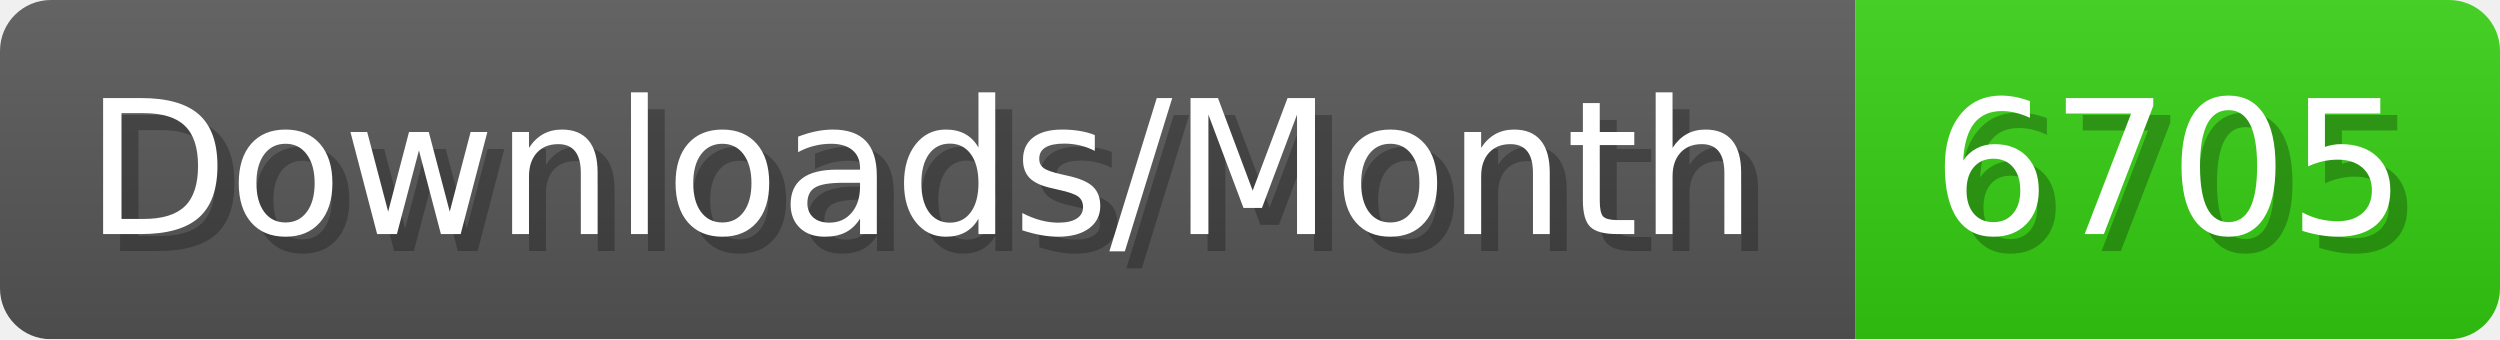
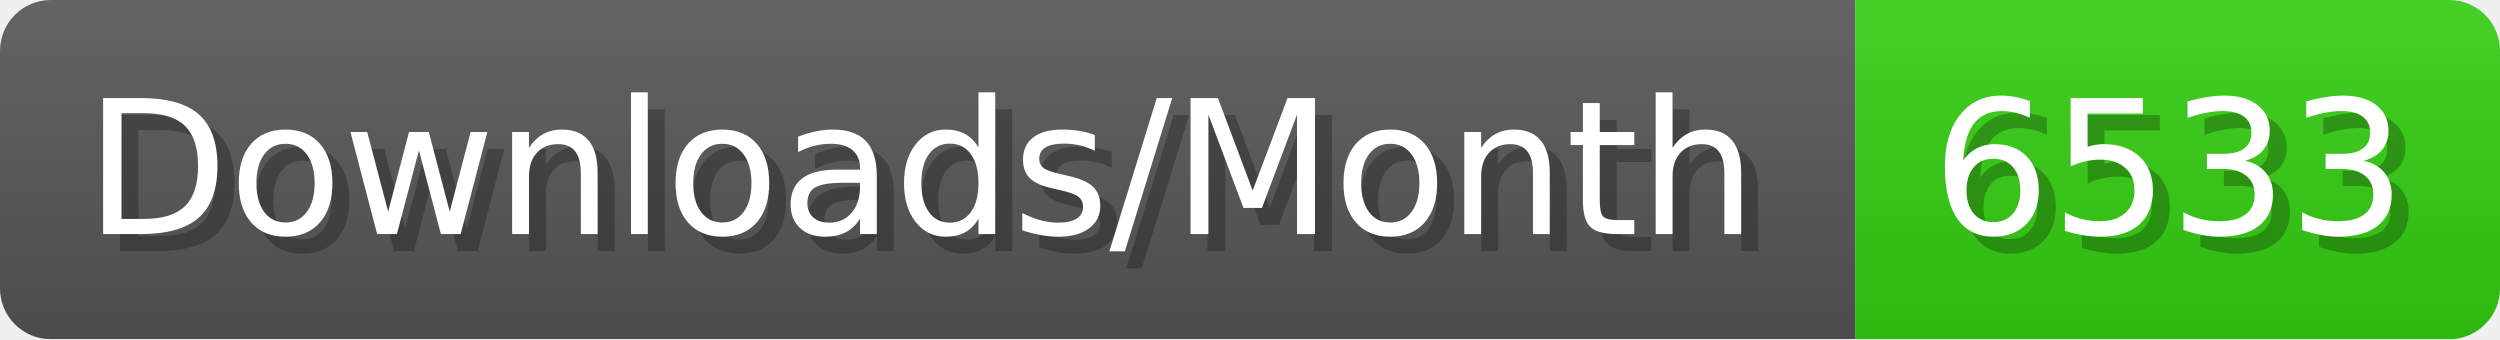
- <svg xmlns="http://www.w3.org/2000/svg" width="147.4" height="20" viewBox="0 0 1474 200" role="img" aria-label="Downloads/Month: 6705">
+ <svg xmlns="http://www.w3.org/2000/svg" width="147.4" height="20" viewBox="0 0 1474 200" role="img" aria-label="Downloads/Month: 6533">
  <linearGradient id="YlXUI" x2="0" y2="100%">
    <stop offset="0" stop-opacity=".1" stop-color="#EEE" />
    <stop offset="1" stop-opacity=".1" />
  </linearGradient>
  <mask id="JHhop">
    <rect width="1474" height="200" rx="30" fill="#FFF" />
  </mask>
  <g mask="url(#JHhop)">
    <rect width="1094" height="200" fill="#555" />
    <rect width="380" height="200" fill="#3C1" x="1094" />
    <rect width="1474" height="200" fill="url(#YlXUI)" />
  </g>
  <g aria-hidden="true" fill="#fff" text-anchor="start" font-family="Verdana,DejaVu Sans,sans-serif" font-size="110">
    <text x="60" y="148" textLength="994" fill="#000" opacity="0.25">Downloads/Month</text>
    <text x="50" y="138" textLength="994">Downloads/Month</text>
-     <text x="1149" y="148" textLength="280" fill="#000" opacity="0.25">6705</text>
-     <text x="1139" y="138" textLength="280">6705</text>
+     <text x="1149" y="148" textLength="280" fill="#000" opacity="0.25">6533</text>
+     <text x="1139" y="138" textLength="280">6533</text>
  </g>
</svg>
